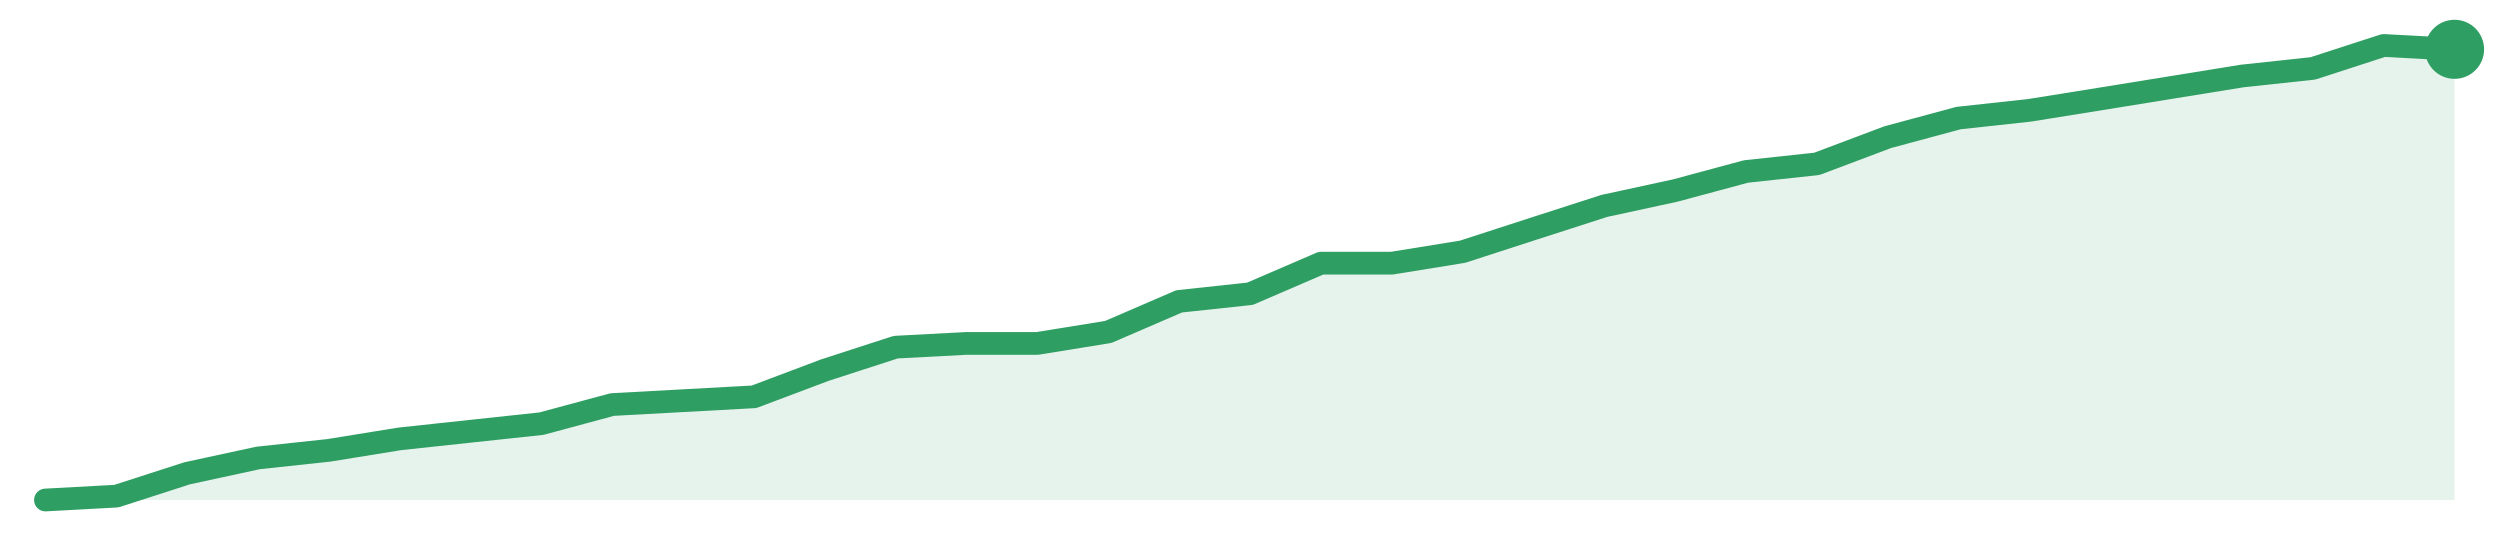
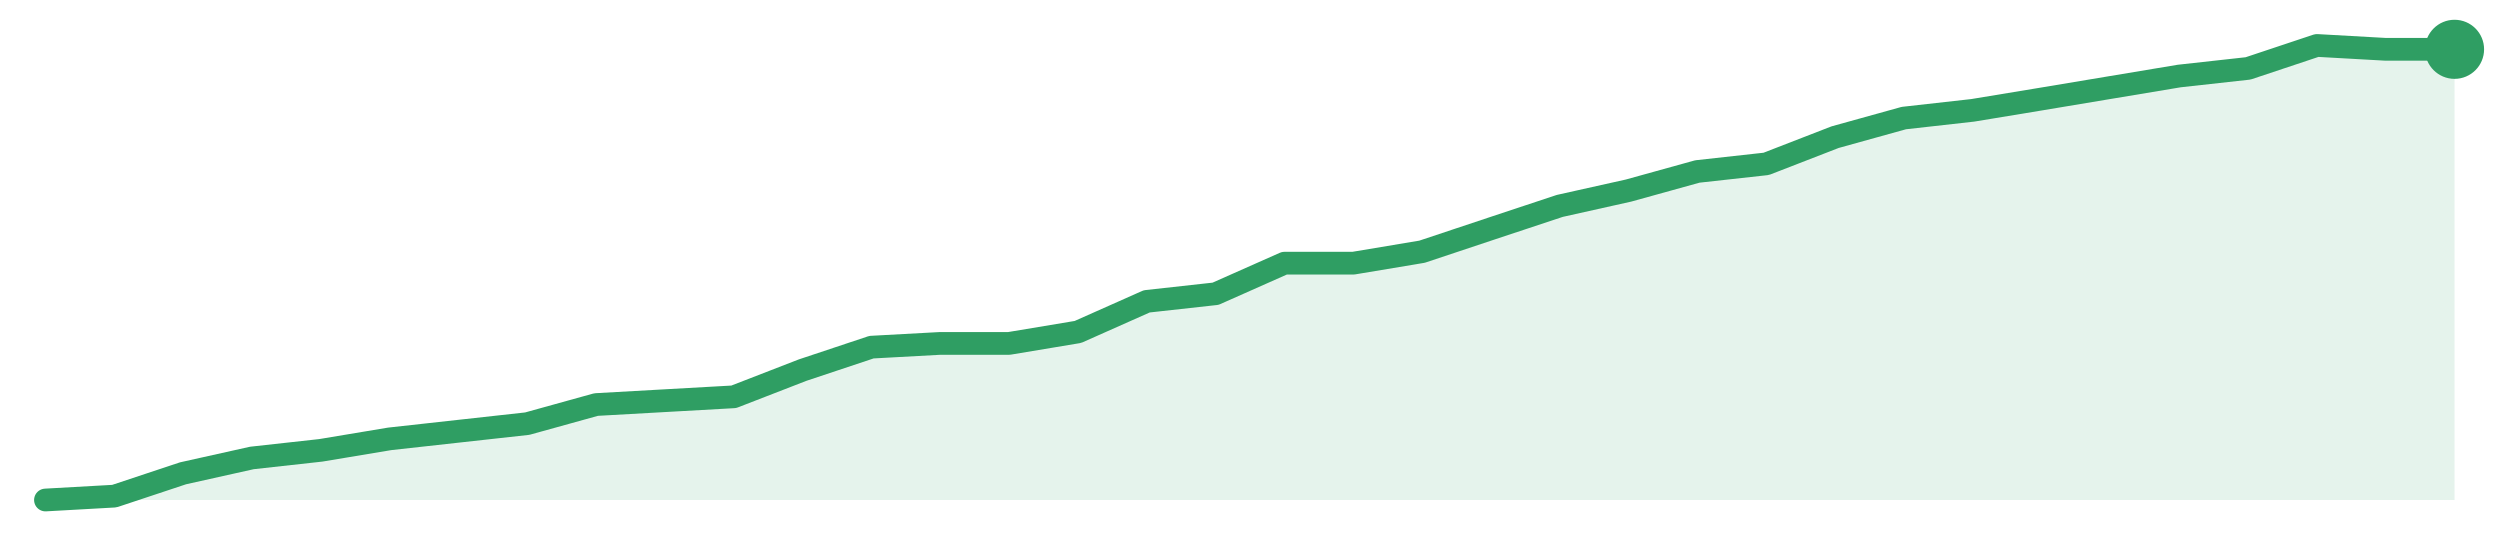
<svg xmlns="http://www.w3.org/2000/svg" width="220" height="48" viewBox="0 0 220 48" role="img" aria-label="trend">
-   <path d="M4.0,44.0 L4.0,44.0 L10.24,43.66 L16.47,41.65 L22.71,40.3 L28.94,39.63 L35.18,38.62 L41.41,37.95 L47.65,37.28 L53.88,35.6 L60.12,35.26 L66.35,34.92 L72.59,32.57 L78.82,30.55 L85.06,30.22 L91.29,30.22 L97.53,29.21 L103.76,26.52 L110.0,25.85 L116.24,23.16 L122.47,23.16 L128.71,22.15 L134.94,20.13 L141.18,18.12 L147.41,16.77 L153.65,15.09 L159.88,14.42 L166.12,12.07 L172.35,10.39 L178.59,9.71 L184.82,8.71 L191.06,7.7 L197.29,6.69 L203.53,6.02 L209.76,4.0 L216.0,4.34 L216.0,44.0 Z" fill="#2f9e631f" />
-   <path d="M4.0,44.0 L10.24,43.66 L16.47,41.65 L22.71,40.3 L28.94,39.63 L35.18,38.62 L41.41,37.95 L47.65,37.28 L53.88,35.6 L60.12,35.26 L66.35,34.92 L72.59,32.57 L78.82,30.55 L85.06,30.22 L91.29,30.22 L97.53,29.21 L103.76,26.52 L110.0,25.85 L116.24,23.16 L122.47,23.16 L128.71,22.15 L134.94,20.13 L141.18,18.12 L147.41,16.77 L153.65,15.09 L159.88,14.42 L166.12,12.07 L172.35,10.39 L178.59,9.71 L184.82,8.71 L191.06,7.7 L197.29,6.69 L203.53,6.02 L209.76,4.0 L216.0,4.34" fill="none" stroke="#2f9e63" stroke-width="2" stroke-linejoin="round" stroke-linecap="round" />
+   <path d="M4.0,44.0 L4.0,44.0 L10.06,43.66 L16.11,41.65 L22.17,40.3 L28.23,39.63 L34.29,38.62 L40.34,37.95 L46.4,37.28 L52.46,35.6 L58.51,35.26 L64.57,34.92 L70.63,32.57 L76.69,30.55 L82.74,30.22 L88.8,30.22 L94.86,29.21 L100.91,26.52 L106.97,25.85 L113.03,23.16 L119.09,23.16 L125.14,22.15 L131.2,20.13 L137.26,18.12 L143.31,16.77 L149.37,15.09 L155.43,14.42 L161.49,12.07 L167.54,10.39 L173.6,9.71 L179.66,8.71 L185.71,7.7 L191.77,6.69 L197.83,6.02 L203.89,4.0 L209.94,4.34 L216.0,4.34 L216.0,44.0 Z" fill="#2f9e631f" />
+   <path d="M4.0,44.0 L10.06,43.66 L16.11,41.65 L22.17,40.3 L28.23,39.63 L34.29,38.62 L40.34,37.95 L46.4,37.28 L52.46,35.6 L58.51,35.26 L64.57,34.92 L70.63,32.57 L76.69,30.55 L82.74,30.22 L88.8,30.22 L94.86,29.21 L100.91,26.52 L106.97,25.85 L113.03,23.16 L119.09,23.16 L125.14,22.15 L131.2,20.13 L137.26,18.12 L143.31,16.77 L149.37,15.09 L155.43,14.42 L161.49,12.07 L167.54,10.39 L173.6,9.71 L179.66,8.71 L185.71,7.7 L191.77,6.69 L197.83,6.02 L203.89,4.0 L209.94,4.34 L216.0,4.34" fill="none" stroke="#2f9e63" stroke-width="2" stroke-linejoin="round" stroke-linecap="round" />
  <circle cx="216.0" cy="4.34" r="2.6" fill="#2f9e63" />
</svg>
